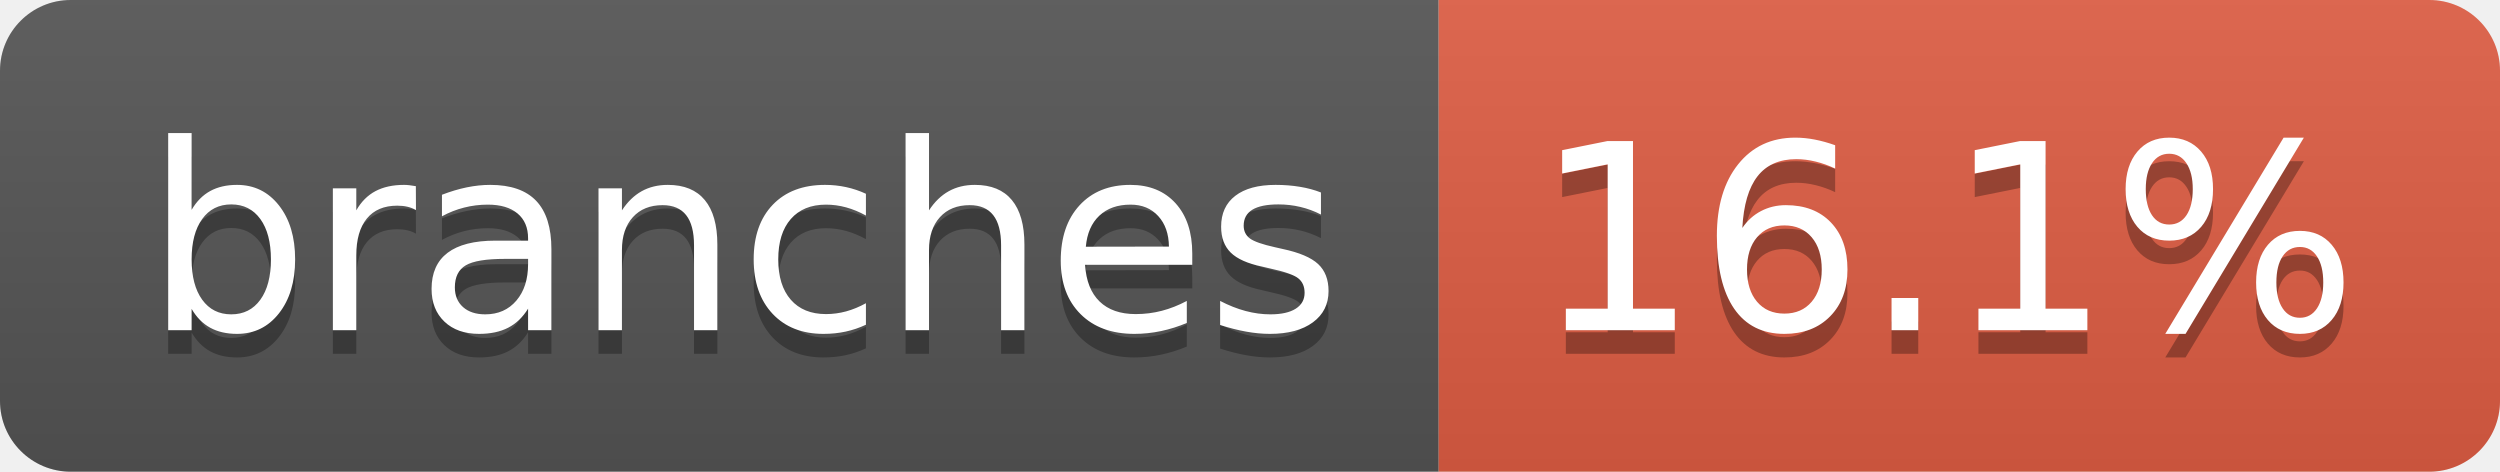
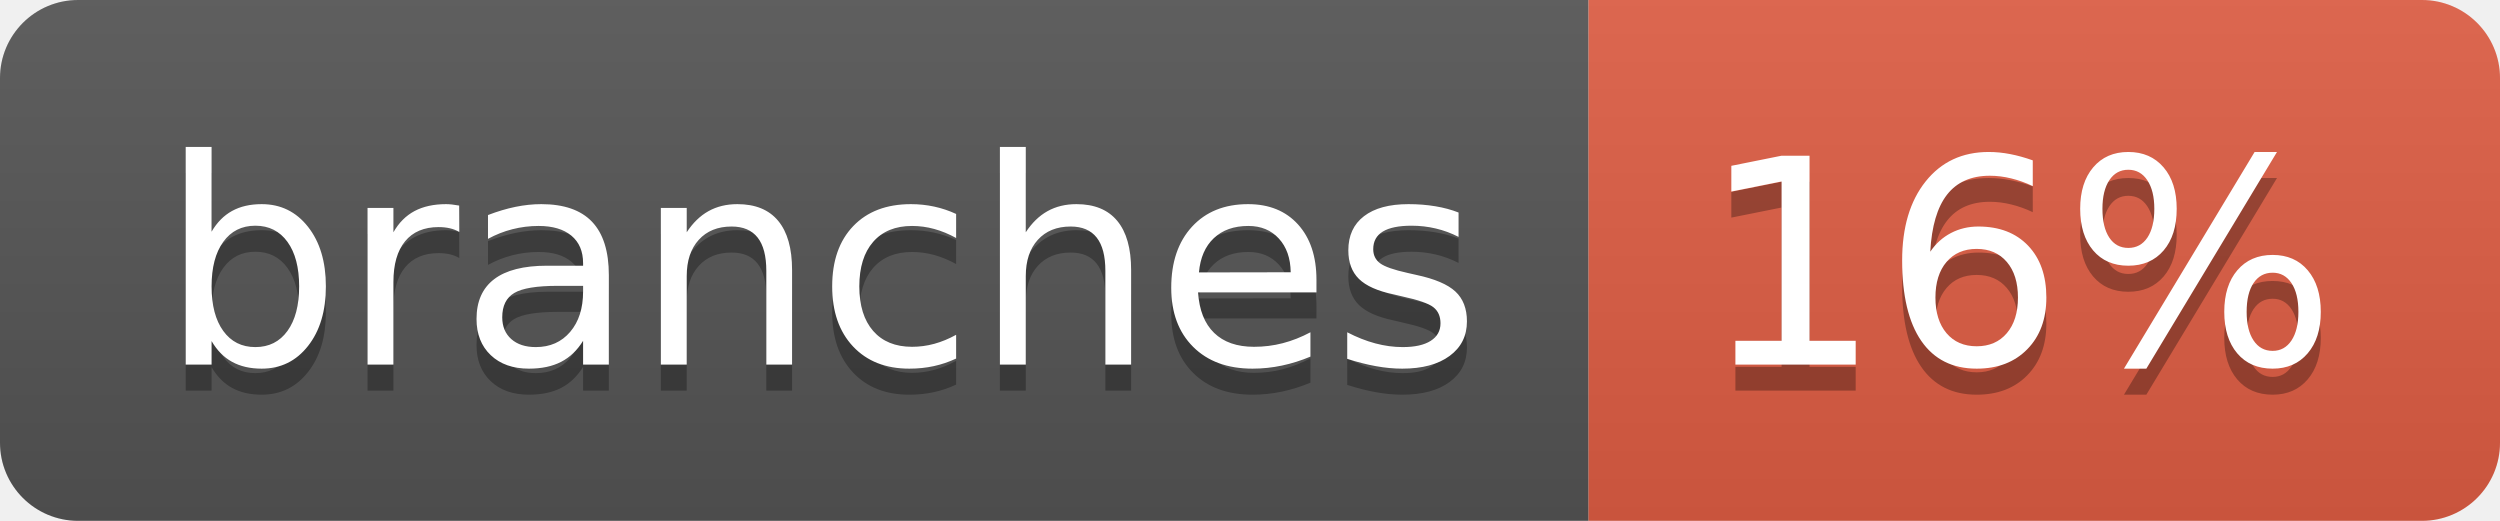
- <svg xmlns="http://www.w3.org/2000/svg" width="106" height="20" role="img" aria-label="branches: 16.1%">
+ <svg xmlns="http://www.w3.org/2000/svg" width="96" height="20" role="img" aria-label="branches: 16%">
  <linearGradient id="s" x2="0" y2="100%">
    <stop offset="0" stop-color="#bbb" stop-opacity=".1" />
    <stop offset="1" stop-opacity=".1" />
  </linearGradient>
  <clipPath id="r">
-     <rect width="106" height="20" rx="3" fill="#fff" />
+     <rect width="96" height="20" rx="3" fill="#fff" />
  </clipPath>
  <g clip-path="url(#r)">
    <rect width="61" height="20" fill="#555" />
-     <rect x="61" width="45" height="20" fill="#e05d44" />
-     <rect width="106" height="20" fill="url(#s)" />
+     <rect x="61" width="35" height="20" fill="#e05d44" />
+     <rect width="96" height="20" fill="url(#s)" />
  </g>
  <g fill="#fff" text-anchor="middle" font-family="Verdana,Geneva,DejaVu Sans,sans-serif" text-rendering="geometricPrecision" font-size="110">
    <text aria-hidden="true" x="315" y="150" fill="#010101" fill-opacity=".3" transform="scale(.1)" textLength="507">branches</text>
    <text x="315" y="140" transform="scale(.1)" fill="#fff" textLength="507">branches</text>
-     <text aria-hidden="true" x="825" y="150" fill="#010101" fill-opacity=".3" transform="scale(.1)" textLength="350">16.1%</text>
-     <text x="825" y="140" transform="scale(.1)" fill="#fff" textLength="350">16.1%</text>
+     <text aria-hidden="true" x="775" y="150" fill="#010101" fill-opacity=".3" transform="scale(.1)" textLength="245">16%</text>
+     <text x="775" y="140" transform="scale(.1)" fill="#fff" textLength="245">16%</text>
  </g>
</svg>
